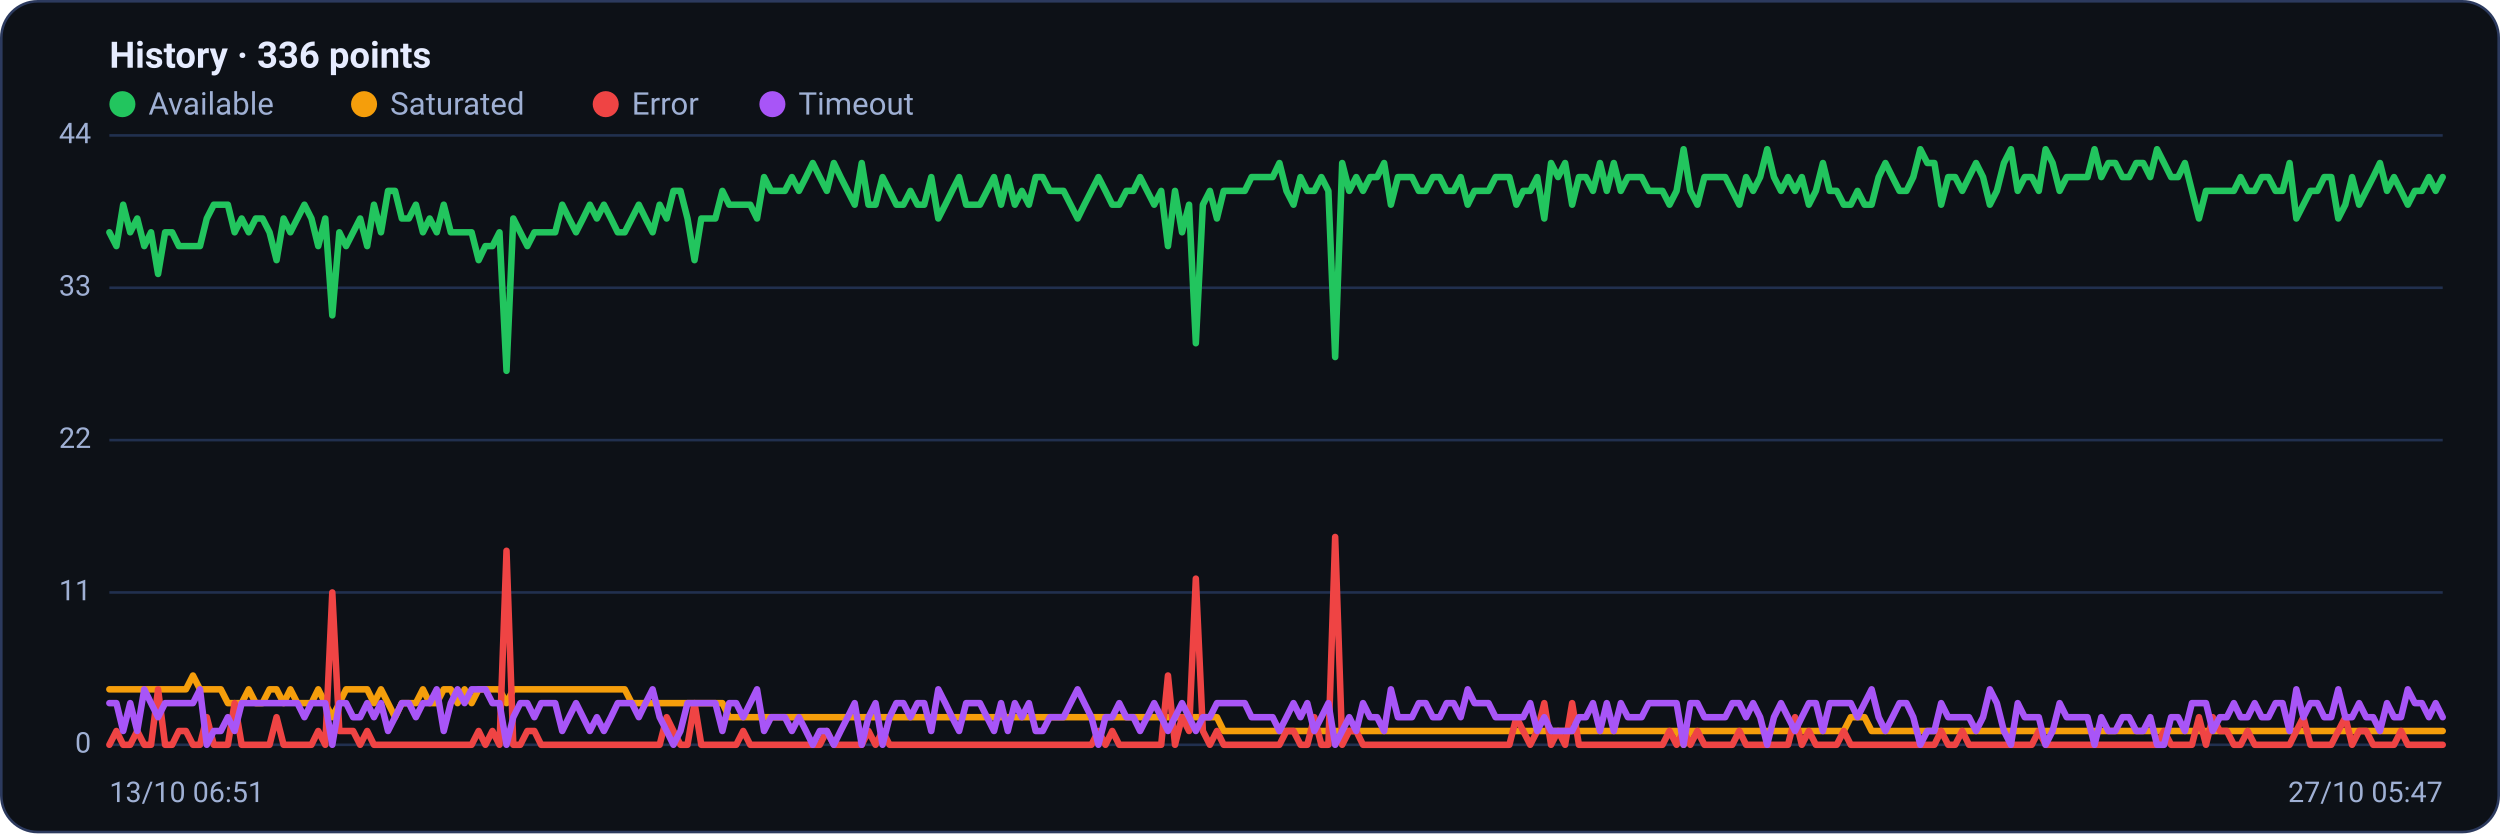
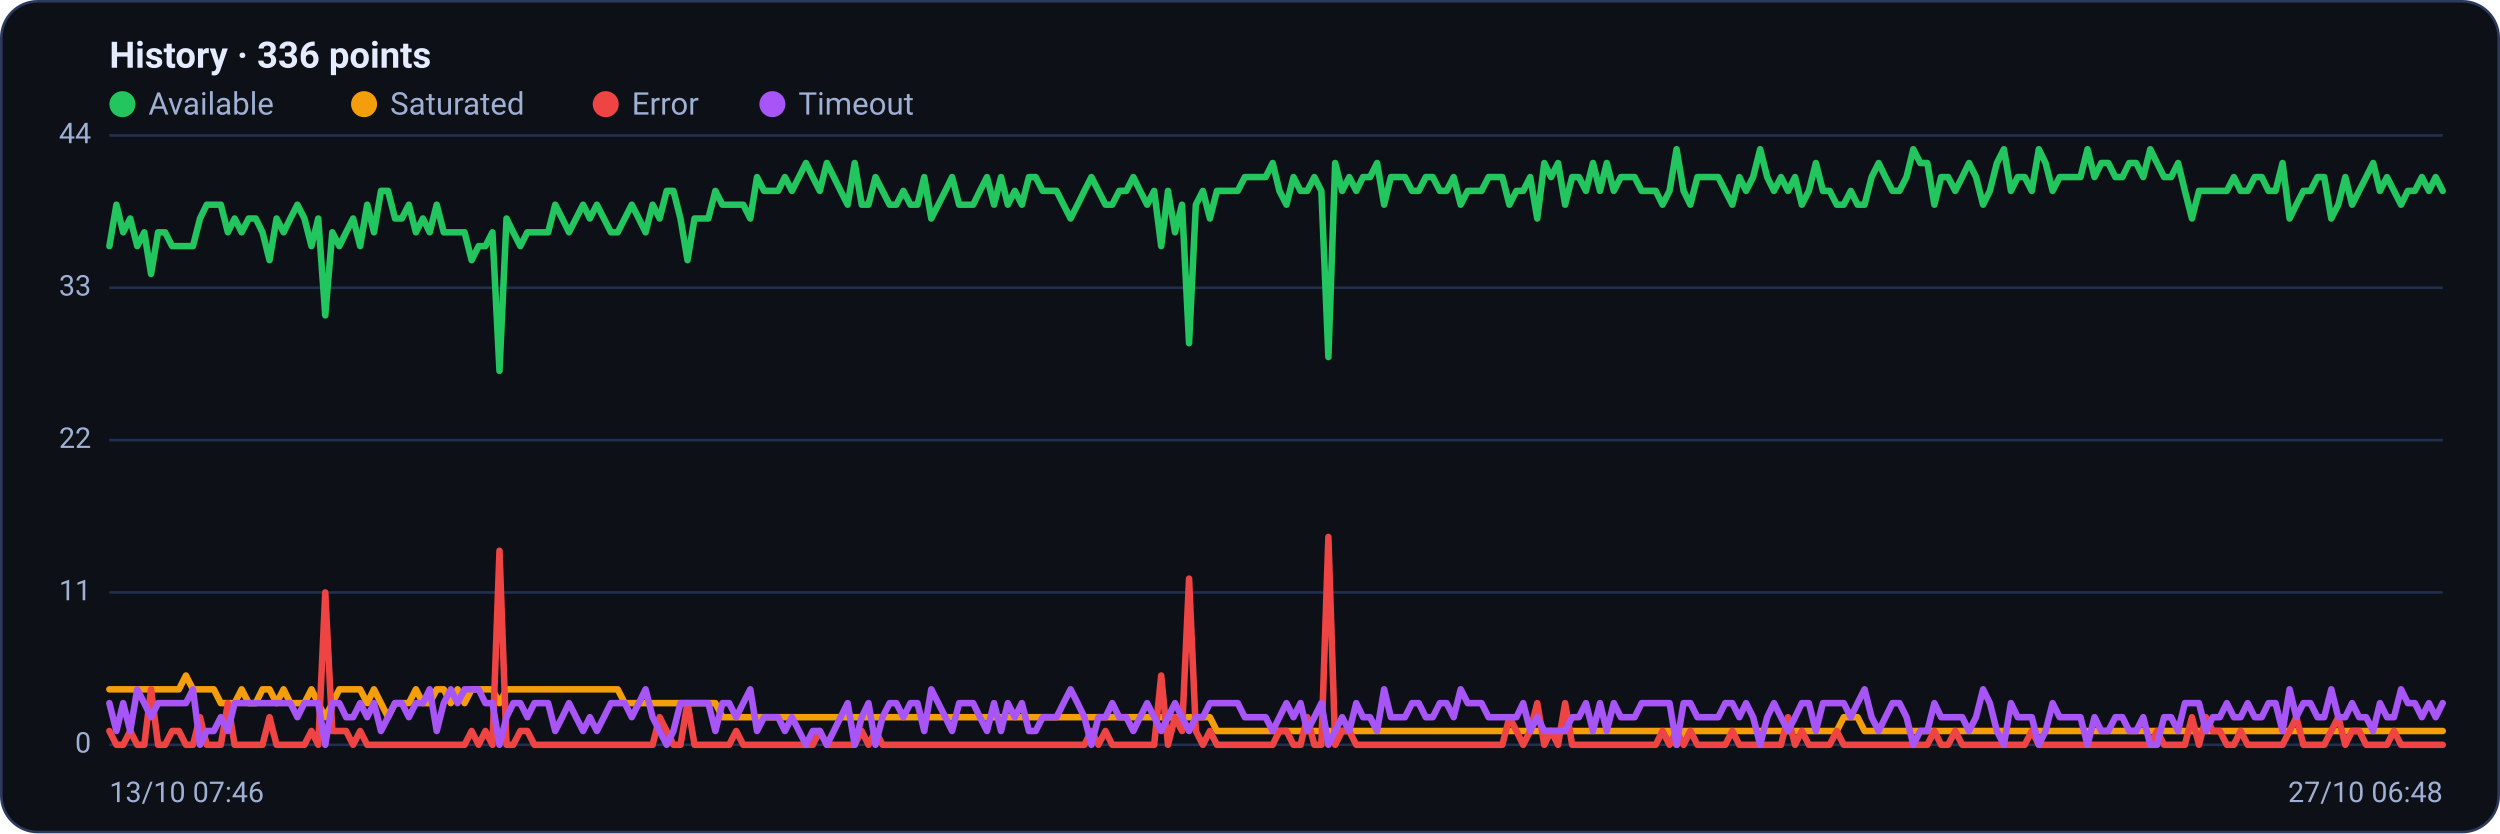
<svg xmlns="http://www.w3.org/2000/svg" viewBox="0 0 960 320" width="960" height="320" font-family="Segoe UI, system-ui, -apple-system, Roboto, Helvetica, Arial, sans-serif" role="img" aria-label="Availability history per region">
  <rect x="0.5" y="0.5" width="959" height="319" rx="14" fill="#0d1117" stroke="#2c3a5e" />
  <text x="42" y="26" font-size="14" font-weight="600" fill="#e6ecff">History · 336 points</text>
  <circle cx="47" cy="40" r="5" fill="#22c55e" />
  <text x="57" y="44" font-size="12" fill="#9fb0d4">Available</text>
  <circle cx="139.8" cy="40" r="5" fill="#f59e0b" />
  <text x="149.8" y="44" font-size="12" fill="#9fb0d4">Saturated</text>
  <circle cx="232.6" cy="40" r="5" fill="#ef4444" />
  <text x="242.6" y="44" font-size="12" fill="#9fb0d4">Error</text>
  <circle cx="296.6" cy="40" r="5" fill="#a855f7" />
  <text x="306.6" y="44" font-size="12" fill="#9fb0d4">Timeout</text>
  <line x1="42" y1="286.0" x2="938" y2="286.0" stroke="#21304f" stroke-width="1" />
  <text x="35" y="289.0" text-anchor="end" font-size="11" fill="#9fb0d4">0</text>
  <line x1="42" y1="227.5" x2="938" y2="227.5" stroke="#21304f" stroke-width="1" />
  <text x="35" y="230.5" text-anchor="end" font-size="11" fill="#9fb0d4">11</text>
  <line x1="42" y1="169.0" x2="938" y2="169.0" stroke="#21304f" stroke-width="1" />
  <text x="35" y="172.0" text-anchor="end" font-size="11" fill="#9fb0d4">22</text>
  <line x1="42" y1="110.5" x2="938" y2="110.5" stroke="#21304f" stroke-width="1" />
  <text x="35" y="113.5" text-anchor="end" font-size="11" fill="#9fb0d4">33</text>
  <line x1="42" y1="52.0" x2="938" y2="52.0" stroke="#21304f" stroke-width="1" />
  <text x="35" y="55.0" text-anchor="end" font-size="11" fill="#9fb0d4">44</text>
-   <polyline fill="none" stroke="#22c55e" stroke-width="2.5" stroke-linejoin="round" stroke-linecap="round" points="42.0,89.2 44.7,94.5 47.3,78.6 50.0,89.2 52.7,83.9 55.4,94.5 58.0,89.2 60.7,105.2 63.4,89.2 66.1,89.2 68.7,94.5 71.4,94.5 74.1,94.5 76.8,94.5 79.4,83.9 82.1,78.6 84.8,78.6 87.5,78.6 90.1,89.2 92.8,83.9 95.5,89.2 98.2,83.9 100.8,83.9 103.5,89.2 106.2,99.9 108.9,83.9 111.5,89.2 114.2,83.9 116.9,78.6 119.6,83.9 122.2,94.5 124.9,83.9 127.6,121.1 130.3,89.2 132.9,94.5 135.6,89.2 138.3,83.9 141.0,94.5 143.6,78.6 146.3,89.2 149.0,73.3 151.7,73.3 154.3,83.9 157.0,83.9 159.7,78.6 162.4,89.2 165.0,83.9 167.7,89.2 170.4,78.6 173.1,89.2 175.7,89.2 178.4,89.2 181.1,89.2 183.8,99.9 186.4,94.5 189.1,94.5 191.8,89.2 194.5,142.4 197.1,83.9 199.8,89.2 202.5,94.5 205.2,89.2 207.8,89.2 210.5,89.2 213.2,89.2 215.9,78.6 218.5,83.9 221.2,89.2 223.9,83.9 226.5,78.6 229.2,83.9 231.9,78.6 234.6,83.9 237.2,89.2 239.9,89.2 242.6,83.9 245.3,78.6 247.9,83.9 250.6,89.2 253.3,78.6 256.0,83.9 258.6,73.3 261.3,73.3 264.0,83.9 266.7,99.9 269.3,83.9 272.0,83.9 274.7,83.9 277.4,73.3 280.0,78.6 282.7,78.6 285.4,78.6 288.1,78.6 290.7,83.9 293.4,68.0 296.1,73.3 298.8,73.3 301.4,73.3 304.1,68.0 306.8,73.3 309.5,68.0 312.1,62.6 314.8,68.0 317.5,73.3 320.2,62.6 322.8,68.0 325.5,73.3 328.2,78.6 330.9,62.6 333.5,78.6 336.2,78.6 338.9,68.0 341.6,73.3 344.2,78.6 346.9,78.6 349.6,73.3 352.3,78.6 354.9,78.6 357.6,68.0 360.3,83.9 363.0,78.6 365.6,73.3 368.3,68.0 371.0,78.6 373.7,78.6 376.3,78.6 379.0,73.3 381.7,68.0 384.4,78.6 387.0,68.0 389.7,78.6 392.4,73.3 395.1,78.6 397.7,68.0 400.4,68.0 403.1,73.3 405.7,73.3 408.4,73.3 411.1,78.6 413.8,83.9 416.4,78.6 419.1,73.3 421.8,68.0 424.5,73.3 427.1,78.6 429.8,78.6 432.5,73.3 435.2,73.3 437.8,68.0 440.5,73.3 443.2,78.6 445.9,73.3 448.5,94.5 451.2,73.3 453.9,89.2 456.6,78.6 459.2,131.8 461.9,78.6 464.6,73.3 467.3,83.9 469.9,73.3 472.6,73.3 475.3,73.3 478.0,73.3 480.6,68.0 483.3,68.0 486.0,68.0 488.7,68.0 491.3,62.6 494.0,73.3 496.7,78.6 499.4,68.0 502.0,73.3 504.7,73.3 507.4,68.0 510.1,73.3 512.7,137.1 515.4,62.6 518.1,73.3 520.8,68.0 523.4,73.3 526.1,68.0 528.8,68.0 531.5,62.6 534.1,78.6 536.8,68.0 539.5,68.0 542.2,68.0 544.8,73.3 547.5,73.3 550.2,68.0 552.9,68.0 555.5,73.3 558.2,73.3 560.9,68.0 563.6,78.6 566.2,73.3 568.9,73.3 571.6,73.3 574.3,68.0 576.9,68.0 579.6,68.0 582.3,78.6 584.9,73.3 587.6,73.3 590.3,68.0 593.0,83.9 595.6,62.6 598.3,68.0 601.0,62.6 603.7,78.6 606.3,68.0 609.0,68.0 611.7,73.3 614.4,62.6 617.0,73.3 619.7,62.6 622.4,73.3 625.1,68.0 627.7,68.0 630.4,68.0 633.1,73.3 635.8,73.3 638.4,73.3 641.1,78.6 643.8,73.3 646.5,57.3 649.1,73.3 651.8,78.6 654.5,68.0 657.2,68.0 659.8,68.0 662.5,68.0 665.2,73.3 667.9,78.6 670.5,68.0 673.2,73.3 675.9,68.0 678.6,57.3 681.2,68.0 683.9,73.3 686.6,68.0 689.3,73.3 691.9,68.0 694.6,78.6 697.3,73.3 700.0,62.6 702.6,73.3 705.3,73.3 708.0,78.6 710.7,78.6 713.3,73.3 716.0,78.6 718.7,78.6 721.4,68.0 724.0,62.6 726.7,68.0 729.4,73.3 732.1,73.3 734.7,68.0 737.4,57.3 740.1,62.6 742.8,62.6 745.4,78.6 748.1,68.0 750.8,68.0 753.5,73.3 756.1,68.0 758.8,62.6 761.5,68.0 764.1,78.6 766.8,73.3 769.5,62.6 772.2,57.3 774.8,73.3 777.5,68.0 780.2,68.0 782.9,73.3 785.5,57.3 788.2,62.6 790.9,73.3 793.6,68.0 796.2,68.0 798.9,68.0 801.6,68.0 804.3,57.3 806.9,68.0 809.6,62.6 812.3,62.6 815.0,68.0 817.6,68.0 820.3,62.6 823.0,62.6 825.7,68.0 828.3,57.3 831.0,62.6 833.7,68.0 836.4,68.0 839.0,62.6 841.7,73.3 844.4,83.9 847.1,73.3 849.7,73.3 852.4,73.3 855.1,73.3 857.8,73.3 860.4,68.0 863.1,73.3 865.8,73.3 868.5,68.0 871.1,68.0 873.8,73.3 876.5,73.3 879.2,62.6 881.8,83.9 884.5,78.6 887.2,73.3 889.9,73.3 892.5,68.0 895.2,68.0 897.9,83.9 900.6,78.6 903.2,68.0 905.9,78.6 908.6,73.3 911.3,68.0 913.9,62.6 916.6,73.3 919.3,68.0 922.0,73.3 924.6,78.6 927.3,73.3 930.0,73.3 932.7,68.0 935.3,73.3 938.0,68.0" />
-   <polyline fill="none" stroke="#f59e0b" stroke-width="2.5" stroke-linejoin="round" stroke-linecap="round" points="42.0,264.7 44.7,264.7 47.3,264.7 50.0,264.7 52.7,264.7 55.4,264.7 58.0,264.7 60.7,264.7 63.4,264.7 66.1,264.7 68.7,264.7 71.4,264.7 74.1,259.4 76.8,264.7 79.4,264.7 82.1,264.7 84.8,264.7 87.5,270.0 90.1,270.0 92.8,270.0 95.5,264.7 98.2,270.0 100.8,270.0 103.5,264.7 106.2,264.7 108.9,270.0 111.5,264.7 114.2,270.0 116.9,270.0 119.6,270.0 122.2,264.7 124.9,270.0 127.6,275.4 130.3,270.0 132.9,264.7 135.6,264.7 138.3,264.7 141.0,264.7 143.6,270.0 146.3,264.7 149.0,270.0 151.7,275.4 154.3,270.0 157.0,270.0 159.7,270.0 162.4,264.7 165.0,270.0 167.7,270.0 170.4,264.7 173.1,264.7 175.7,270.0 178.4,264.7 181.1,270.0 183.8,264.7 186.4,264.7 189.1,264.7 191.8,264.7 194.5,270.0 197.1,264.7 199.8,264.7 202.5,264.7 205.2,264.7 207.8,264.7 210.5,264.7 213.2,264.7 215.9,264.7 218.5,264.7 221.2,264.7 223.9,264.7 226.5,264.7 229.2,264.7 231.9,264.7 234.6,264.7 237.2,264.7 239.9,264.7 242.6,270.0 245.3,270.0 247.9,270.0 250.6,270.0 253.3,270.0 256.0,270.0 258.6,270.0 261.3,270.0 264.0,270.0 266.7,270.0 269.3,270.0 272.0,270.0 274.7,270.0 277.4,270.0 280.0,275.4 282.7,275.4 285.4,275.4 288.1,275.4 290.7,275.4 293.4,275.4 296.1,275.4 298.8,275.4 301.4,275.4 304.1,275.4 306.8,275.4 309.5,275.4 312.1,275.4 314.8,275.4 317.5,275.4 320.2,275.4 322.8,275.4 325.5,275.4 328.2,275.4 330.9,275.4 333.5,275.4 336.2,275.4 338.9,275.4 341.6,275.4 344.2,275.4 346.9,275.4 349.6,275.4 352.3,275.4 354.9,275.4 357.6,275.4 360.3,275.4 363.0,275.4 365.6,275.4 368.3,275.4 371.0,275.4 373.7,275.4 376.3,275.4 379.0,275.4 381.7,275.4 384.4,275.4 387.0,275.4 389.7,275.4 392.4,275.4 395.1,275.4 397.7,275.4 400.4,275.4 403.1,275.4 405.7,275.4 408.4,275.4 411.1,275.4 413.8,275.4 416.4,275.4 419.1,275.4 421.8,275.4 424.5,275.4 427.1,275.4 429.8,275.4 432.5,275.4 435.2,275.4 437.8,275.4 440.5,275.4 443.2,275.4 445.9,275.4 448.5,275.4 451.2,275.4 453.9,275.4 456.6,275.4 459.2,275.4 461.9,275.4 464.6,275.4 467.3,275.4 469.9,280.7 472.6,280.7 475.3,280.7 478.0,280.7 480.6,280.7 483.3,280.7 486.0,280.7 488.7,280.7 491.3,280.7 494.0,280.7 496.7,280.7 499.4,280.7 502.0,280.7 504.7,280.7 507.4,280.7 510.1,280.7 512.7,280.7 515.4,280.7 518.1,280.7 520.8,280.7 523.4,280.7 526.1,280.7 528.8,280.7 531.5,280.7 534.1,280.7 536.8,280.7 539.5,280.7 542.2,280.7 544.8,280.7 547.5,280.7 550.2,280.7 552.9,280.7 555.5,280.7 558.2,280.7 560.9,280.7 563.6,280.7 566.2,280.7 568.9,280.7 571.6,280.7 574.3,280.7 576.9,280.7 579.6,280.7 582.3,280.7 584.9,280.7 587.6,280.7 590.3,280.7 593.0,280.7 595.6,280.7 598.3,280.7 601.0,280.7 603.7,280.7 606.3,280.7 609.0,280.7 611.7,280.7 614.4,280.7 617.0,280.7 619.7,280.7 622.4,280.7 625.1,280.7 627.7,280.7 630.4,280.7 633.1,280.7 635.8,280.7 638.4,280.7 641.1,280.7 643.8,280.7 646.5,286.0 649.1,280.7 651.8,280.7 654.5,280.7 657.2,280.7 659.8,280.7 662.5,280.7 665.2,280.7 667.9,280.7 670.5,280.7 673.2,280.7 675.9,280.7 678.6,280.7 681.2,280.7 683.9,280.7 686.6,280.7 689.3,280.7 691.9,280.7 694.6,280.7 697.3,280.7 700.0,280.7 702.6,280.7 705.3,280.7 708.0,280.7 710.7,275.4 713.3,275.4 716.0,275.4 718.7,280.7 721.4,280.7 724.0,280.7 726.7,280.7 729.4,280.7 732.1,280.7 734.7,280.7 737.4,280.7 740.1,280.7 742.8,280.7 745.4,280.7 748.1,280.7 750.8,280.7 753.5,280.7 756.1,280.7 758.8,280.7 761.5,280.7 764.1,280.7 766.8,280.7 769.5,280.7 772.2,280.7 774.8,280.7 777.5,280.7 780.2,280.7 782.9,280.7 785.5,280.7 788.2,280.7 790.9,280.7 793.6,280.7 796.2,280.7 798.9,280.7 801.6,280.7 804.3,280.7 806.9,280.7 809.6,280.7 812.3,280.7 815.0,280.7 817.6,280.7 820.3,280.7 823.0,280.7 825.7,280.7 828.3,280.7 831.0,280.7 833.7,280.7 836.4,280.7 839.0,280.7 841.7,280.7 844.4,280.7 847.1,280.7 849.7,280.7 852.4,280.7 855.1,280.7 857.8,280.7 860.4,280.7 863.1,280.7 865.8,280.7 868.5,280.7 871.1,280.7 873.8,280.7 876.5,280.7 879.2,280.7 881.8,280.7 884.5,280.7 887.2,280.7 889.9,280.7 892.5,280.7 895.2,280.7 897.9,280.7 900.6,280.7 903.2,280.7 905.9,280.7 908.6,280.7 911.3,280.7 913.9,280.7 916.6,280.7 919.3,280.7 922.0,280.7 924.6,280.7 927.3,280.7 930.0,280.7 932.7,280.7 935.3,280.7 938.0,280.7" />
-   <polyline fill="none" stroke="#ef4444" stroke-width="2.5" stroke-linejoin="round" stroke-linecap="round" points="42.0,286.0 44.7,280.7 47.3,286.0 50.0,286.0 52.7,280.7 55.4,286.0 58.0,286.0 60.7,264.7 63.4,286.0 66.1,286.0 68.7,280.7 71.4,280.7 74.1,286.0 76.8,286.0 79.4,275.4 82.1,286.0 84.8,286.0 87.5,286.0 90.1,270.0 92.8,286.0 95.5,286.0 98.2,286.0 100.8,286.0 103.5,286.0 106.2,275.4 108.9,286.0 111.5,286.0 114.2,286.0 116.9,286.0 119.6,286.0 122.2,280.7 124.9,286.0 127.6,227.5 130.3,280.7 132.9,280.7 135.6,280.7 138.3,286.0 141.0,280.7 143.6,286.0 146.3,286.0 149.0,286.0 151.7,286.0 154.3,286.0 157.0,286.0 159.7,286.0 162.4,286.0 165.0,286.0 167.7,286.0 170.4,286.0 173.1,286.0 175.7,286.0 178.4,286.0 181.1,286.0 183.8,280.7 186.4,286.0 189.1,280.7 191.8,286.0 194.5,211.5 197.1,286.0 199.8,286.0 202.5,280.7 205.2,280.7 207.8,286.0 210.5,286.0 213.2,286.0 215.9,286.0 218.5,286.0 221.2,286.0 223.9,286.0 226.5,286.0 229.2,286.0 231.9,286.0 234.6,286.0 237.2,286.0 239.9,286.0 242.6,286.0 245.3,286.0 247.9,286.0 250.6,286.0 253.3,286.0 256.0,275.4 258.6,280.7 261.3,286.0 264.0,286.0 266.7,270.0 269.3,286.0 272.0,286.0 274.7,286.0 277.4,286.0 280.0,286.0 282.7,286.0 285.4,280.7 288.1,286.0 290.7,286.0 293.4,286.0 296.1,286.0 298.8,286.0 301.4,286.0 304.1,286.0 306.8,286.0 309.5,286.0 312.1,286.0 314.8,286.0 317.5,280.7 320.2,286.0 322.8,286.0 325.5,286.0 328.2,286.0 330.9,286.0 333.5,280.7 336.2,286.0 338.9,280.7 341.6,286.0 344.2,286.0 346.9,286.0 349.6,286.0 352.3,286.0 354.9,286.0 357.6,286.0 360.3,286.0 363.0,286.0 365.6,286.0 368.3,286.0 371.0,286.0 373.7,286.0 376.3,286.0 379.0,286.0 381.7,286.0 384.4,286.0 387.0,286.0 389.7,286.0 392.4,286.0 395.1,286.0 397.7,286.0 400.4,286.0 403.1,286.0 405.7,286.0 408.4,286.0 411.1,286.0 413.8,286.0 416.4,286.0 419.1,286.0 421.8,280.7 424.5,286.0 427.1,280.7 429.8,286.0 432.5,286.0 435.2,286.0 437.8,286.0 440.5,286.0 443.2,286.0 445.9,286.0 448.5,259.4 451.2,286.0 453.9,275.4 456.6,280.7 459.2,222.2 461.9,280.7 464.6,286.0 467.3,280.7 469.9,286.0 472.6,286.0 475.3,286.0 478.0,286.0 480.6,286.0 483.3,286.0 486.0,286.0 488.7,286.0 491.3,286.0 494.0,280.7 496.7,280.7 499.4,286.0 502.0,286.0 504.7,275.4 507.4,286.0 510.1,286.0 512.7,206.2 515.4,286.0 518.1,280.7 520.8,280.7 523.4,286.0 526.1,286.0 528.8,286.0 531.5,286.0 534.1,286.0 536.8,286.0 539.5,286.0 542.2,286.0 544.8,286.0 547.5,286.0 550.2,286.0 552.9,286.0 555.5,286.0 558.2,286.0 560.9,286.0 563.6,286.0 566.2,286.0 568.9,286.0 571.6,286.0 574.3,286.0 576.9,286.0 579.6,286.0 582.3,275.4 584.9,280.7 587.6,286.0 590.3,280.7 593.0,270.0 595.6,286.0 598.3,280.7 601.0,286.0 603.7,270.0 606.3,286.0 609.0,286.0 611.7,286.0 614.4,286.0 617.0,286.0 619.7,286.0 622.4,286.0 625.1,286.0 627.7,286.0 630.4,286.0 633.1,286.0 635.8,286.0 638.4,286.0 641.1,280.7 643.8,286.0 646.5,280.7 649.1,286.0 651.8,280.7 654.5,286.0 657.2,286.0 659.8,286.0 662.5,286.0 665.2,286.0 667.9,280.7 670.5,286.0 673.2,286.0 675.9,286.0 678.6,286.0 681.2,286.0 683.9,286.0 686.6,286.0 689.3,275.4 691.9,286.0 694.6,280.7 697.3,286.0 700.0,286.0 702.6,286.0 705.3,286.0 708.0,280.7 710.7,286.0 713.3,286.0 716.0,286.0 718.7,286.0 721.4,286.0 724.0,286.0 726.7,286.0 729.4,286.0 732.1,286.0 734.7,286.0 737.4,286.0 740.1,286.0 742.8,286.0 745.4,280.7 748.1,286.0 750.8,286.0 753.5,280.7 756.1,286.0 758.8,286.0 761.5,286.0 764.1,286.0 766.8,286.0 769.5,286.0 772.2,286.0 774.8,286.0 777.5,286.0 780.2,286.0 782.9,280.7 785.5,286.0 788.2,286.0 790.9,286.0 793.6,286.0 796.2,286.0 798.9,286.0 801.6,286.0 804.3,286.0 806.9,286.0 809.6,286.0 812.3,286.0 815.0,286.0 817.6,286.0 820.3,286.0 823.0,286.0 825.7,286.0 828.3,286.0 831.0,280.7 833.7,286.0 836.4,286.0 839.0,286.0 841.7,286.0 844.4,275.4 847.1,286.0 849.7,275.4 852.4,280.7 855.1,280.7 857.8,286.0 860.4,286.0 863.1,280.7 865.8,286.0 868.5,286.0 871.1,286.0 873.8,286.0 876.5,286.0 879.2,286.0 881.8,280.7 884.5,275.4 887.2,286.0 889.9,286.0 892.5,286.0 895.2,286.0 897.9,280.7 900.6,275.4 903.2,286.0 905.9,280.7 908.6,280.7 911.3,286.0 913.9,286.0 916.6,286.0 919.3,286.0 922.0,280.7 924.6,286.0 927.3,286.0 930.0,286.0 932.7,286.0 935.3,286.0 938.0,286.0" />
-   <polyline fill="none" stroke="#a855f7" stroke-width="2.5" stroke-linejoin="round" stroke-linecap="round" points="42.0,270.0 44.7,270.0 47.3,280.7 50.0,270.0 52.7,280.7 55.4,264.7 58.0,270.0 60.7,275.4 63.4,270.0 66.1,270.0 68.7,270.0 71.4,270.0 74.1,270.0 76.8,264.7 79.4,286.0 82.1,280.7 84.8,280.7 87.5,275.4 90.1,280.7 92.8,270.0 95.5,270.0 98.2,270.0 100.8,270.0 103.5,270.0 106.2,270.0 108.9,270.0 111.5,270.0 114.2,270.0 116.9,275.4 119.6,270.0 122.2,270.0 124.9,270.0 127.6,286.0 130.3,270.0 132.9,270.0 135.6,275.4 138.3,275.4 141.0,270.0 143.6,275.4 146.3,270.0 149.0,280.7 151.7,275.4 154.3,270.0 157.0,270.0 159.7,275.4 162.4,270.0 165.0,270.0 167.7,264.7 170.4,280.7 173.1,270.0 175.7,264.7 178.4,270.0 181.1,264.7 183.8,264.7 186.4,264.7 189.1,270.0 191.8,270.0 194.5,286.0 197.1,275.4 199.8,270.0 202.5,270.0 205.2,275.4 207.8,270.0 210.5,270.0 213.2,270.0 215.9,280.7 218.5,275.4 221.2,270.0 223.9,275.4 226.5,280.7 229.2,275.4 231.9,280.7 234.6,275.4 237.2,270.0 239.9,270.0 242.6,270.0 245.3,275.4 247.9,270.0 250.6,264.7 253.3,275.4 256.0,280.7 258.6,286.0 261.3,280.7 264.0,270.0 266.7,270.0 269.3,270.0 272.0,270.0 274.7,270.0 277.4,280.7 280.0,270.0 282.7,270.0 285.4,275.4 288.1,270.0 290.7,264.7 293.4,280.7 296.1,275.4 298.8,275.4 301.4,275.4 304.1,280.7 306.8,275.4 309.5,280.7 312.1,286.0 314.8,280.7 317.5,280.7 320.2,286.0 322.8,280.7 325.5,275.4 328.2,270.0 330.9,286.0 333.5,275.4 336.2,270.0 338.9,286.0 341.6,275.4 344.2,270.0 346.9,270.0 349.6,275.4 352.3,270.0 354.9,270.0 357.6,280.7 360.3,264.7 363.0,270.0 365.6,275.4 368.3,280.7 371.0,270.0 373.7,270.0 376.3,270.0 379.0,275.4 381.7,280.7 384.4,270.0 387.0,280.7 389.7,270.0 392.4,275.4 395.1,270.0 397.7,280.7 400.4,280.7 403.1,275.4 405.7,275.4 408.4,275.4 411.1,270.0 413.8,264.7 416.4,270.0 419.1,275.4 421.8,286.0 424.5,275.4 427.1,275.4 429.8,270.0 432.5,275.4 435.2,275.4 437.8,280.7 440.5,275.4 443.2,270.0 445.9,275.4 448.5,280.7 451.2,275.4 453.9,270.0 456.6,275.4 459.2,280.7 461.9,275.4 464.6,275.4 467.3,270.0 469.9,270.0 472.6,270.0 475.3,270.0 478.0,270.0 480.6,275.4 483.3,275.4 486.0,275.4 488.7,275.4 491.3,280.7 494.0,275.4 496.7,270.0 499.4,275.4 502.0,270.0 504.7,280.7 507.4,275.4 510.1,270.0 512.7,286.0 515.4,280.7 518.1,275.4 520.8,280.7 523.4,270.0 526.1,275.4 528.8,275.4 531.5,280.7 534.1,264.7 536.8,275.4 539.5,275.4 542.2,275.4 544.8,270.0 547.5,270.0 550.2,275.4 552.9,275.4 555.5,270.0 558.2,270.0 560.9,275.4 563.6,264.7 566.2,270.0 568.9,270.0 571.6,270.0 574.3,275.4 576.9,275.4 579.6,275.4 582.3,275.4 584.9,275.4 587.6,270.0 590.3,280.7 593.0,275.4 595.6,280.7 598.3,280.7 601.0,280.7 603.7,280.7 606.3,275.4 609.0,275.4 611.7,270.0 614.4,280.7 617.0,270.0 619.7,280.7 622.4,270.0 625.1,275.4 627.7,275.4 630.4,275.4 633.1,270.0 635.8,270.0 638.4,270.0 641.1,270.0 643.8,270.0 646.5,286.0 649.1,270.0 651.8,270.0 654.5,275.4 657.2,275.4 659.8,275.4 662.5,275.4 665.2,270.0 667.9,270.0 670.5,275.4 673.2,270.0 675.9,275.4 678.6,286.0 681.2,275.4 683.9,270.0 686.6,275.4 689.3,280.7 691.9,275.4 694.6,270.0 697.3,270.0 700.0,280.7 702.6,270.0 705.3,270.0 708.0,270.0 710.7,270.0 713.3,275.4 716.0,270.0 718.7,264.7 721.4,275.4 724.0,280.7 726.7,275.4 729.4,270.0 732.1,270.0 734.7,275.4 737.4,286.0 740.1,280.7 742.8,280.7 745.4,270.0 748.1,275.4 750.8,275.4 753.5,275.4 756.1,275.4 758.8,280.7 761.5,275.4 764.1,264.7 766.8,270.0 769.5,280.7 772.2,286.0 774.8,270.0 777.5,275.4 780.2,275.4 782.9,275.4 785.5,286.0 788.2,280.7 790.9,270.0 793.6,275.4 796.2,275.4 798.9,275.4 801.6,275.4 804.3,286.0 806.9,275.4 809.6,280.7 812.3,280.7 815.0,275.4 817.6,275.4 820.3,280.7 823.0,280.7 825.7,275.4 828.3,286.0 831.0,286.0 833.7,275.4 836.4,275.4 839.0,280.7 841.7,270.0 844.4,270.0 847.1,270.0 849.7,280.7 852.4,275.4 855.1,275.4 857.8,270.0 860.4,275.4 863.1,275.4 865.8,270.0 868.5,275.4 871.1,275.4 873.8,270.0 876.5,270.0 879.2,280.7 881.8,264.7 884.5,275.4 887.2,270.0 889.9,270.0 892.5,275.4 895.2,275.4 897.9,264.7 900.6,275.4 903.2,275.4 905.9,270.0 908.6,275.4 911.3,275.4 913.9,280.7 916.6,270.0 919.3,275.4 922.0,275.4 924.6,264.7 927.3,270.0 930.0,270.0 932.7,275.4 935.3,270.0 938.0,275.4" />
-   <text x="42" y="308" font-size="11" fill="#9fb0d4">13/10 06:51</text>
-   <text x="938" y="308" text-anchor="end" font-size="11" fill="#9fb0d4">27/10 05:47</text>
+   <polyline fill="none" stroke="#22c55e" stroke-width="2.5" stroke-linejoin="round" stroke-linecap="round" points="42.0,94.5 44.7,78.6 47.3,89.2 50.0,83.9 52.7,94.5 55.4,89.2 58.0,105.2 60.7,89.2 63.4,89.2 66.1,94.5 68.7,94.5 71.4,94.5 74.1,94.5 76.8,83.9 79.4,78.6 82.1,78.6 84.8,78.6 87.5,89.2 90.1,83.9 92.8,89.2 95.5,83.9 98.2,83.9 100.8,89.2 103.5,99.9 106.2,83.9 108.9,89.2 111.5,83.9 114.2,78.6 116.9,83.9 119.6,94.5 122.2,83.9 124.9,121.1 127.6,89.2 130.3,94.5 132.9,89.2 135.6,83.9 138.3,94.5 141.0,78.6 143.6,89.2 146.3,73.3 149.0,73.3 151.7,83.9 154.3,83.9 157.0,78.6 159.7,89.2 162.4,83.9 165.0,89.2 167.7,78.6 170.4,89.2 173.1,89.2 175.7,89.2 178.4,89.2 181.1,99.9 183.8,94.5 186.4,94.5 189.1,89.2 191.8,142.4 194.5,83.9 197.1,89.2 199.8,94.5 202.5,89.2 205.2,89.2 207.8,89.2 210.5,89.2 213.2,78.6 215.9,83.9 218.5,89.2 221.2,83.9 223.9,78.6 226.5,83.9 229.2,78.6 231.9,83.9 234.6,89.2 237.2,89.2 239.9,83.9 242.6,78.6 245.3,83.9 247.9,89.2 250.6,78.6 253.3,83.9 256.0,73.3 258.6,73.3 261.3,83.9 264.0,99.9 266.7,83.9 269.3,83.9 272.0,83.9 274.7,73.3 277.4,78.6 280.0,78.6 282.7,78.6 285.4,78.6 288.1,83.9 290.7,68.0 293.4,73.3 296.1,73.3 298.8,73.3 301.4,68.0 304.1,73.3 306.8,68.0 309.5,62.6 312.1,68.0 314.8,73.3 317.5,62.6 320.2,68.0 322.8,73.3 325.5,78.6 328.2,62.6 330.9,78.6 333.5,78.6 336.2,68.0 338.9,73.3 341.6,78.6 344.2,78.6 346.9,73.3 349.6,78.6 352.3,78.6 354.9,68.0 357.6,83.9 360.3,78.6 363.0,73.3 365.6,68.0 368.3,78.6 371.0,78.6 373.7,78.6 376.3,73.3 379.0,68.0 381.7,78.6 384.4,68.0 387.0,78.6 389.7,73.3 392.4,78.6 395.1,68.0 397.7,68.0 400.4,73.3 403.1,73.3 405.7,73.3 408.4,78.6 411.1,83.9 413.8,78.6 416.4,73.3 419.1,68.0 421.8,73.3 424.5,78.6 427.1,78.6 429.8,73.3 432.5,73.3 435.2,68.0 437.8,73.3 440.5,78.6 443.2,73.3 445.9,94.5 448.5,73.3 451.2,89.2 453.9,78.6 456.6,131.8 459.2,78.6 461.9,73.3 464.6,83.9 467.3,73.3 469.9,73.3 472.6,73.3 475.3,73.3 478.0,68.0 480.6,68.0 483.3,68.0 486.0,68.0 488.7,62.6 491.3,73.3 494.0,78.6 496.7,68.0 499.4,73.3 502.0,73.3 504.7,68.0 507.4,73.3 510.1,137.1 512.7,62.6 515.4,73.3 518.1,68.0 520.8,73.3 523.4,68.0 526.1,68.0 528.8,62.6 531.5,78.6 534.1,68.0 536.8,68.0 539.5,68.0 542.2,73.3 544.8,73.3 547.5,68.0 550.2,68.0 552.9,73.3 555.5,73.3 558.2,68.0 560.9,78.6 563.6,73.3 566.2,73.3 568.9,73.3 571.6,68.0 574.3,68.0 576.9,68.0 579.6,78.6 582.3,73.3 584.9,73.3 587.6,68.0 590.3,83.9 593.0,62.6 595.6,68.0 598.3,62.6 601.0,78.6 603.7,68.0 606.3,68.0 609.0,73.3 611.7,62.6 614.4,73.3 617.0,62.6 619.7,73.3 622.4,68.0 625.1,68.0 627.7,68.0 630.4,73.3 633.1,73.3 635.8,73.3 638.4,78.6 641.1,73.3 643.8,57.3 646.5,73.3 649.1,78.6 651.8,68.0 654.5,68.0 657.2,68.0 659.8,68.0 662.5,73.3 665.2,78.6 667.9,68.0 670.5,73.3 673.2,68.0 675.9,57.3 678.6,68.0 681.2,73.3 683.9,68.0 686.6,73.3 689.3,68.0 691.9,78.6 694.6,73.3 697.3,62.6 700.0,73.3 702.6,73.3 705.3,78.6 708.0,78.6 710.7,73.3 713.3,78.6 716.0,78.6 718.7,68.0 721.4,62.6 724.0,68.0 726.7,73.3 729.4,73.3 732.1,68.0 734.7,57.3 737.4,62.6 740.1,62.6 742.8,78.6 745.4,68.0 748.1,68.0 750.8,73.3 753.5,68.0 756.1,62.6 758.8,68.0 761.5,78.6 764.1,73.3 766.8,62.6 769.5,57.3 772.2,73.3 774.8,68.0 777.5,68.0 780.2,73.3 782.9,57.3 785.5,62.6 788.2,73.3 790.9,68.0 793.6,68.0 796.2,68.0 798.9,68.0 801.6,57.3 804.3,68.0 806.9,62.6 809.6,62.6 812.3,68.0 815.0,68.0 817.6,62.6 820.3,62.6 823.0,68.0 825.7,57.3 828.3,62.6 831.0,68.0 833.7,68.0 836.4,62.6 839.0,73.3 841.7,83.9 844.4,73.3 847.1,73.3 849.7,73.3 852.4,73.3 855.1,73.3 857.8,68.0 860.4,73.3 863.1,73.3 865.8,68.0 868.5,68.0 871.1,73.3 873.8,73.3 876.5,62.6 879.2,83.9 881.8,78.6 884.5,73.3 887.2,73.3 889.9,68.0 892.5,68.0 895.2,83.9 897.9,78.6 900.6,68.0 903.2,78.6 905.9,73.3 908.6,68.0 911.3,62.6 913.9,73.3 916.6,68.0 919.3,73.3 922.0,78.6 924.6,73.3 927.3,73.3 930.0,68.0 932.7,73.3 935.3,68.0 938.0,73.3" />
+   <polyline fill="none" stroke="#f59e0b" stroke-width="2.5" stroke-linejoin="round" stroke-linecap="round" points="42.0,264.7 44.7,264.7 47.3,264.7 50.0,264.7 52.7,264.7 55.4,264.7 58.0,264.7 60.7,264.7 63.4,264.7 66.1,264.7 68.7,264.7 71.4,259.4 74.1,264.7 76.8,264.7 79.4,264.7 82.1,264.7 84.8,270.0 87.5,270.0 90.1,270.0 92.8,264.7 95.5,270.0 98.2,270.0 100.8,264.7 103.5,264.7 106.2,270.0 108.9,264.7 111.5,270.0 114.2,270.0 116.9,270.0 119.6,264.7 122.2,270.0 124.9,275.4 127.6,270.0 130.3,264.7 132.9,264.7 135.6,264.7 138.3,264.7 141.0,270.0 143.6,264.7 146.3,270.0 149.0,275.4 151.7,270.0 154.3,270.0 157.0,270.0 159.7,264.7 162.4,270.0 165.0,270.0 167.7,264.7 170.4,264.7 173.1,270.0 175.7,264.7 178.4,270.0 181.1,264.7 183.8,264.7 186.4,264.7 189.1,264.7 191.8,270.0 194.5,264.7 197.1,264.7 199.8,264.7 202.5,264.7 205.2,264.7 207.8,264.7 210.5,264.7 213.2,264.7 215.9,264.7 218.5,264.7 221.2,264.7 223.9,264.7 226.5,264.7 229.2,264.7 231.9,264.7 234.6,264.7 237.2,264.7 239.9,270.0 242.6,270.0 245.3,270.0 247.9,270.0 250.6,270.0 253.3,270.0 256.0,270.0 258.6,270.0 261.3,270.0 264.0,270.0 266.7,270.0 269.3,270.0 272.0,270.0 274.7,270.0 277.4,275.4 280.0,275.4 282.7,275.4 285.4,275.4 288.1,275.4 290.7,275.4 293.4,275.4 296.1,275.4 298.8,275.4 301.4,275.4 304.1,275.4 306.8,275.4 309.5,275.4 312.1,275.4 314.8,275.4 317.5,275.4 320.2,275.4 322.8,275.4 325.5,275.4 328.2,275.4 330.9,275.4 333.5,275.4 336.2,275.4 338.9,275.4 341.6,275.4 344.2,275.4 346.9,275.4 349.6,275.4 352.3,275.4 354.9,275.4 357.6,275.4 360.3,275.4 363.0,275.4 365.6,275.4 368.3,275.4 371.0,275.4 373.7,275.4 376.3,275.4 379.0,275.4 381.7,275.4 384.4,275.4 387.0,275.4 389.7,275.4 392.4,275.4 395.1,275.4 397.7,275.4 400.4,275.4 403.1,275.4 405.7,275.4 408.4,275.4 411.1,275.4 413.8,275.4 416.4,275.4 419.1,275.4 421.8,275.4 424.5,275.4 427.1,275.4 429.8,275.4 432.5,275.4 435.2,275.4 437.8,275.4 440.5,275.4 443.2,275.4 445.9,275.4 448.5,275.4 451.2,275.4 453.9,275.4 456.6,275.4 459.2,275.4 461.9,275.4 464.6,275.4 467.3,280.7 469.9,280.7 472.6,280.7 475.3,280.7 478.0,280.7 480.6,280.7 483.3,280.7 486.0,280.7 488.7,280.7 491.3,280.7 494.0,280.7 496.7,280.7 499.4,280.7 502.0,280.7 504.7,280.7 507.4,280.7 510.1,280.7 512.7,280.7 515.4,280.7 518.1,280.7 520.8,280.7 523.4,280.7 526.1,280.7 528.8,280.7 531.5,280.7 534.1,280.7 536.8,280.7 539.5,280.7 542.2,280.7 544.8,280.7 547.5,280.7 550.2,280.7 552.9,280.7 555.5,280.7 558.2,280.7 560.9,280.7 563.6,280.7 566.2,280.7 568.9,280.7 571.6,280.7 574.3,280.7 576.9,280.7 579.6,280.7 582.3,280.7 584.9,280.7 587.6,280.7 590.3,280.7 593.0,280.7 595.6,280.7 598.3,280.7 601.0,280.7 603.7,280.7 606.3,280.7 609.0,280.7 611.7,280.7 614.4,280.7 617.0,280.7 619.7,280.7 622.4,280.7 625.1,280.7 627.7,280.7 630.4,280.7 633.1,280.7 635.8,280.7 638.4,280.7 641.1,280.7 643.8,286.0 646.5,280.7 649.1,280.7 651.8,280.7 654.5,280.7 657.2,280.7 659.8,280.7 662.5,280.7 665.2,280.7 667.9,280.7 670.5,280.7 673.2,280.7 675.9,280.7 678.6,280.7 681.2,280.7 683.9,280.7 686.6,280.7 689.3,280.7 691.9,280.7 694.6,280.7 697.3,280.7 700.0,280.7 702.6,280.7 705.3,280.7 708.0,275.4 710.7,275.4 713.3,275.4 716.0,280.7 718.7,280.7 721.4,280.7 724.0,280.7 726.7,280.7 729.4,280.7 732.1,280.7 734.7,280.7 737.4,280.7 740.1,280.7 742.8,280.7 745.4,280.7 748.1,280.7 750.8,280.7 753.5,280.7 756.1,280.7 758.8,280.7 761.5,280.7 764.1,280.7 766.8,280.7 769.5,280.7 772.2,280.7 774.8,280.7 777.5,280.7 780.2,280.7 782.9,280.7 785.5,280.7 788.2,280.7 790.9,280.7 793.6,280.7 796.2,280.7 798.9,280.7 801.6,280.7 804.3,280.7 806.9,280.7 809.6,280.7 812.3,280.7 815.0,280.7 817.6,280.7 820.3,280.7 823.0,280.7 825.7,280.7 828.3,280.7 831.0,280.7 833.7,280.7 836.4,280.7 839.0,280.7 841.7,280.7 844.4,280.7 847.1,280.7 849.7,280.7 852.4,280.7 855.1,280.7 857.8,280.7 860.4,280.7 863.1,280.7 865.8,280.7 868.5,280.7 871.1,280.7 873.8,280.7 876.5,280.7 879.2,280.7 881.8,280.7 884.5,280.7 887.2,280.7 889.9,280.7 892.5,280.7 895.2,280.7 897.9,280.7 900.6,280.7 903.2,280.7 905.9,280.7 908.6,280.7 911.3,280.7 913.9,280.7 916.6,280.7 919.3,280.7 922.0,280.7 924.6,280.7 927.3,280.7 930.0,280.7 932.7,280.7 935.3,280.7 938.0,280.7" />
+   <polyline fill="none" stroke="#ef4444" stroke-width="2.5" stroke-linejoin="round" stroke-linecap="round" points="42.0,280.7 44.7,286.0 47.3,286.0 50.0,280.7 52.7,286.0 55.4,286.0 58.0,264.7 60.7,286.0 63.4,286.0 66.1,280.7 68.7,280.7 71.4,286.0 74.1,286.0 76.8,275.4 79.4,286.0 82.1,286.0 84.8,286.0 87.5,270.0 90.1,286.0 92.8,286.0 95.5,286.0 98.2,286.0 100.8,286.0 103.5,275.4 106.2,286.0 108.9,286.0 111.5,286.0 114.2,286.0 116.9,286.0 119.6,280.7 122.2,286.0 124.9,227.5 127.6,280.7 130.3,280.7 132.9,280.7 135.6,286.0 138.3,280.7 141.0,286.0 143.6,286.0 146.3,286.0 149.0,286.0 151.7,286.0 154.3,286.0 157.0,286.0 159.7,286.0 162.4,286.0 165.0,286.0 167.7,286.0 170.4,286.0 173.1,286.0 175.7,286.0 178.4,286.0 181.1,280.7 183.8,286.0 186.4,280.7 189.1,286.0 191.8,211.5 194.5,286.0 197.1,286.0 199.8,280.7 202.5,280.7 205.2,286.0 207.8,286.0 210.5,286.0 213.2,286.0 215.9,286.0 218.5,286.0 221.2,286.0 223.9,286.0 226.5,286.0 229.2,286.0 231.9,286.0 234.6,286.0 237.2,286.0 239.9,286.0 242.6,286.0 245.3,286.0 247.9,286.0 250.6,286.0 253.3,275.4 256.0,280.7 258.6,286.0 261.3,286.0 264.0,270.0 266.7,286.0 269.3,286.0 272.0,286.0 274.7,286.0 277.4,286.0 280.0,286.0 282.7,280.7 285.4,286.0 288.1,286.0 290.7,286.0 293.4,286.0 296.1,286.0 298.8,286.0 301.4,286.0 304.1,286.0 306.8,286.0 309.5,286.0 312.1,286.0 314.8,280.7 317.5,286.0 320.2,286.0 322.8,286.0 325.5,286.0 328.2,286.0 330.9,280.7 333.5,286.0 336.2,280.7 338.9,286.0 341.6,286.0 344.2,286.0 346.9,286.0 349.6,286.0 352.3,286.0 354.9,286.0 357.6,286.0 360.3,286.0 363.0,286.0 365.6,286.0 368.3,286.0 371.0,286.0 373.7,286.0 376.3,286.0 379.0,286.0 381.7,286.0 384.4,286.0 387.0,286.0 389.7,286.0 392.4,286.0 395.1,286.0 397.7,286.0 400.4,286.0 403.1,286.0 405.7,286.0 408.4,286.0 411.1,286.0 413.8,286.0 416.4,286.0 419.1,280.7 421.8,286.0 424.5,280.7 427.1,286.0 429.8,286.0 432.5,286.0 435.2,286.0 437.8,286.0 440.5,286.0 443.2,286.0 445.9,259.4 448.5,286.0 451.2,275.4 453.9,280.7 456.6,222.2 459.2,280.7 461.9,286.0 464.6,280.7 467.3,286.0 469.9,286.0 472.6,286.0 475.3,286.0 478.0,286.0 480.6,286.0 483.3,286.0 486.0,286.0 488.7,286.0 491.3,280.7 494.0,280.7 496.7,286.0 499.4,286.0 502.0,275.4 504.7,286.0 507.4,286.0 510.1,206.2 512.7,286.0 515.4,280.7 518.1,280.7 520.8,286.0 523.4,286.0 526.1,286.0 528.8,286.0 531.5,286.0 534.1,286.0 536.8,286.0 539.5,286.0 542.2,286.0 544.8,286.0 547.5,286.0 550.2,286.0 552.9,286.0 555.5,286.0 558.2,286.0 560.9,286.0 563.6,286.0 566.2,286.0 568.9,286.0 571.6,286.0 574.3,286.0 576.9,286.0 579.6,275.4 582.3,280.7 584.9,286.0 587.6,280.7 590.3,270.0 593.0,286.0 595.6,280.7 598.3,286.0 601.0,270.0 603.7,286.0 606.3,286.0 609.0,286.0 611.7,286.0 614.4,286.0 617.0,286.0 619.7,286.0 622.4,286.0 625.1,286.0 627.7,286.0 630.4,286.0 633.1,286.0 635.8,286.0 638.4,280.7 641.1,286.0 643.8,280.7 646.5,286.0 649.1,280.7 651.8,286.0 654.5,286.0 657.2,286.0 659.8,286.0 662.5,286.0 665.2,280.7 667.9,286.0 670.5,286.0 673.2,286.0 675.9,286.0 678.6,286.0 681.2,286.0 683.9,286.0 686.6,275.4 689.3,286.0 691.9,280.7 694.6,286.0 697.3,286.0 700.0,286.0 702.6,286.0 705.3,280.7 708.0,286.0 710.7,286.0 713.3,286.0 716.0,286.0 718.7,286.0 721.4,286.0 724.0,286.0 726.7,286.0 729.4,286.0 732.1,286.0 734.7,286.0 737.4,286.0 740.1,286.0 742.8,280.7 745.4,286.0 748.1,286.0 750.8,280.7 753.5,286.0 756.1,286.0 758.8,286.0 761.5,286.0 764.1,286.0 766.8,286.0 769.5,286.0 772.2,286.0 774.8,286.0 777.5,286.0 780.2,280.7 782.9,286.0 785.5,286.0 788.2,286.0 790.9,286.0 793.6,286.0 796.2,286.0 798.9,286.0 801.6,286.0 804.3,286.0 806.9,286.0 809.6,286.0 812.3,286.0 815.0,286.0 817.6,286.0 820.3,286.0 823.0,286.0 825.7,286.0 828.3,280.7 831.0,286.0 833.7,286.0 836.4,286.0 839.0,286.0 841.7,275.4 844.4,286.0 847.1,275.4 849.7,280.7 852.4,280.7 855.1,286.0 857.8,286.0 860.4,280.7 863.1,286.0 865.8,286.0 868.5,286.0 871.1,286.0 873.8,286.0 876.5,286.0 879.2,280.7 881.8,275.4 884.5,286.0 887.2,286.0 889.9,286.0 892.5,286.0 895.2,280.7 897.9,275.4 900.6,286.0 903.2,280.7 905.9,280.7 908.6,286.0 911.3,286.0 913.9,286.0 916.6,286.0 919.3,280.7 922.0,286.0 924.6,286.0 927.3,286.0 930.0,286.0 932.7,286.0 935.3,286.0 938.0,286.0" />
+   <polyline fill="none" stroke="#a855f7" stroke-width="2.5" stroke-linejoin="round" stroke-linecap="round" points="42.0,270.0 44.7,280.7 47.3,270.0 50.0,280.7 52.7,264.7 55.4,270.0 58.0,275.4 60.7,270.0 63.4,270.0 66.1,270.0 68.7,270.0 71.4,270.0 74.1,264.7 76.8,286.0 79.4,280.7 82.1,280.7 84.8,275.4 87.5,280.7 90.1,270.0 92.8,270.0 95.5,270.0 98.2,270.0 100.8,270.0 103.5,270.0 106.2,270.0 108.9,270.0 111.5,270.0 114.2,275.4 116.9,270.0 119.6,270.0 122.2,270.0 124.9,286.0 127.6,270.0 130.3,270.0 132.9,275.4 135.6,275.4 138.3,270.0 141.0,275.4 143.6,270.0 146.3,280.7 149.0,275.4 151.7,270.0 154.3,270.0 157.0,275.4 159.7,270.0 162.4,270.0 165.0,264.7 167.7,280.7 170.4,270.0 173.1,264.7 175.7,270.0 178.4,264.7 181.1,264.7 183.8,264.7 186.4,270.0 189.1,270.0 191.8,286.0 194.5,275.4 197.1,270.0 199.8,270.0 202.5,275.4 205.2,270.0 207.8,270.0 210.5,270.0 213.2,280.7 215.9,275.4 218.5,270.0 221.2,275.4 223.9,280.7 226.5,275.4 229.2,280.7 231.9,275.4 234.6,270.0 237.2,270.0 239.9,270.0 242.6,275.4 245.3,270.0 247.9,264.7 250.6,275.4 253.3,280.7 256.0,286.0 258.6,280.7 261.3,270.0 264.0,270.0 266.7,270.0 269.3,270.0 272.0,270.0 274.7,280.7 277.4,270.0 280.0,270.0 282.7,275.4 285.4,270.0 288.1,264.7 290.7,280.7 293.4,275.4 296.1,275.4 298.8,275.4 301.4,280.7 304.1,275.4 306.8,280.7 309.5,286.0 312.1,280.7 314.8,280.7 317.5,286.0 320.2,280.7 322.8,275.4 325.5,270.0 328.2,286.0 330.9,275.4 333.5,270.0 336.2,286.0 338.9,275.4 341.6,270.0 344.2,270.0 346.9,275.4 349.6,270.0 352.3,270.0 354.9,280.7 357.6,264.7 360.3,270.0 363.0,275.4 365.6,280.7 368.3,270.0 371.0,270.0 373.7,270.0 376.3,275.4 379.0,280.7 381.7,270.0 384.4,280.7 387.0,270.0 389.7,275.4 392.4,270.0 395.1,280.7 397.7,280.7 400.4,275.4 403.1,275.4 405.7,275.4 408.4,270.0 411.1,264.7 413.8,270.0 416.4,275.4 419.1,286.0 421.8,275.4 424.5,275.4 427.1,270.0 429.8,275.4 432.5,275.4 435.2,280.7 437.8,275.4 440.5,270.0 443.2,275.4 445.9,280.7 448.5,275.4 451.2,270.0 453.9,275.4 456.6,280.7 459.2,275.4 461.9,275.4 464.6,270.0 467.3,270.0 469.9,270.0 472.6,270.0 475.3,270.0 478.0,275.4 480.6,275.4 483.3,275.4 486.0,275.4 488.7,280.7 491.3,275.4 494.0,270.0 496.7,275.4 499.4,270.0 502.0,280.7 504.7,275.4 507.4,270.0 510.1,286.0 512.7,280.7 515.4,275.4 518.1,280.7 520.8,270.0 523.4,275.4 526.1,275.4 528.8,280.7 531.5,264.7 534.1,275.4 536.8,275.4 539.5,275.4 542.2,270.0 544.8,270.0 547.5,275.4 550.2,275.4 552.9,270.0 555.5,270.0 558.2,275.4 560.9,264.7 563.6,270.0 566.2,270.0 568.9,270.0 571.6,275.4 574.3,275.4 576.9,275.4 579.6,275.4 582.3,275.4 584.9,270.0 587.6,280.7 590.3,275.4 593.0,280.7 595.6,280.7 598.3,280.7 601.0,280.7 603.7,275.4 606.3,275.4 609.0,270.0 611.7,280.7 614.4,270.0 617.0,280.7 619.7,270.0 622.4,275.4 625.1,275.4 627.7,275.4 630.4,270.0 633.1,270.0 635.8,270.0 638.4,270.0 641.1,270.0 643.8,286.0 646.5,270.0 649.1,270.0 651.8,275.4 654.5,275.4 657.2,275.4 659.8,275.4 662.5,270.0 665.2,270.0 667.9,275.4 670.5,270.0 673.2,275.4 675.9,286.0 678.6,275.4 681.2,270.0 683.9,275.4 686.6,280.7 689.3,275.4 691.9,270.0 694.6,270.0 697.3,280.7 700.0,270.0 702.6,270.0 705.3,270.0 708.0,270.0 710.7,275.4 713.3,270.0 716.0,264.7 718.7,275.4 721.4,280.7 724.0,275.4 726.7,270.0 729.4,270.0 732.1,275.4 734.7,286.0 737.4,280.7 740.1,280.7 742.8,270.0 745.4,275.4 748.1,275.4 750.8,275.4 753.5,275.4 756.1,280.7 758.8,275.4 761.5,264.7 764.1,270.0 766.8,280.7 769.5,286.0 772.2,270.0 774.8,275.4 777.5,275.4 780.2,275.4 782.9,286.0 785.5,280.7 788.2,270.0 790.9,275.4 793.6,275.4 796.2,275.4 798.9,275.4 801.6,286.0 804.3,275.4 806.9,280.7 809.6,280.7 812.3,275.4 815.0,275.4 817.6,280.7 820.3,280.7 823.0,275.4 825.7,286.0 828.3,286.0 831.0,275.4 833.7,275.4 836.4,280.7 839.0,270.0 841.7,270.0 844.4,270.0 847.1,280.7 849.7,275.4 852.4,275.4 855.1,270.0 857.8,275.4 860.4,275.4 863.1,270.0 865.8,275.4 868.5,275.4 871.1,270.0 873.8,270.0 876.5,280.7 879.2,264.7 881.8,275.4 884.5,270.0 887.2,270.0 889.9,275.4 892.5,275.4 895.2,264.7 897.9,275.4 900.6,275.4 903.2,270.0 905.9,275.4 908.6,275.4 911.3,280.7 913.9,270.0 916.6,275.4 919.3,275.4 922.0,264.7 924.6,270.0 927.3,270.0 930.0,275.4 932.7,270.0 935.3,275.4 938.0,270.0" />
+   <text x="42" y="308" font-size="11" fill="#9fb0d4">13/10 07:46</text>
+   <text x="938" y="308" text-anchor="end" font-size="11" fill="#9fb0d4">27/10 06:48</text>
</svg>
